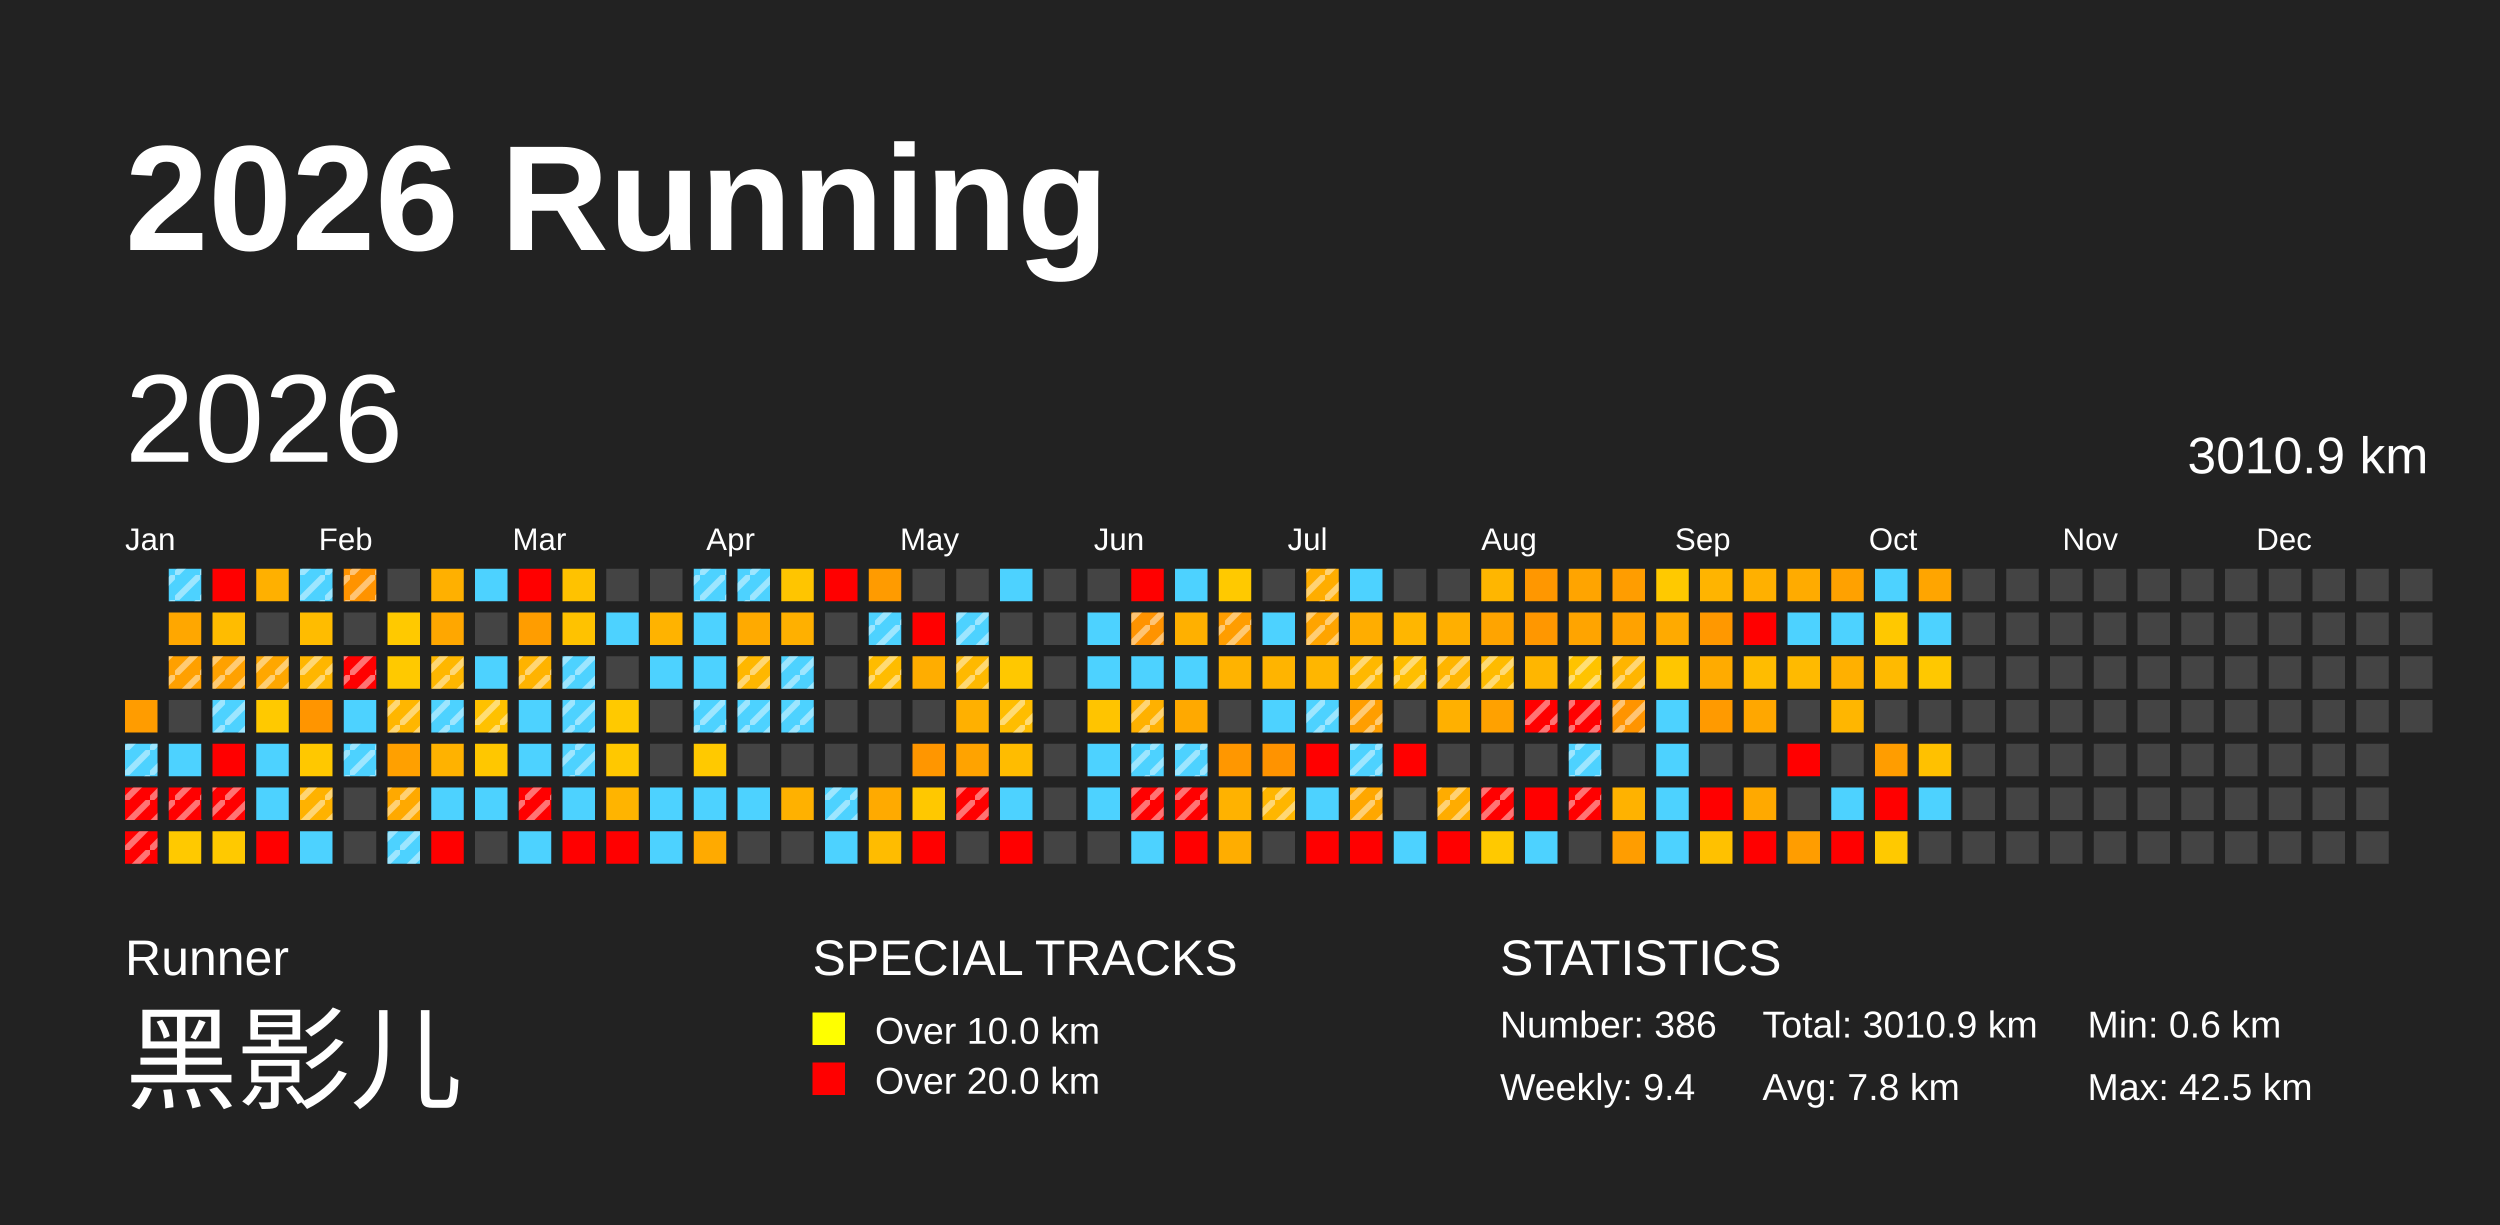
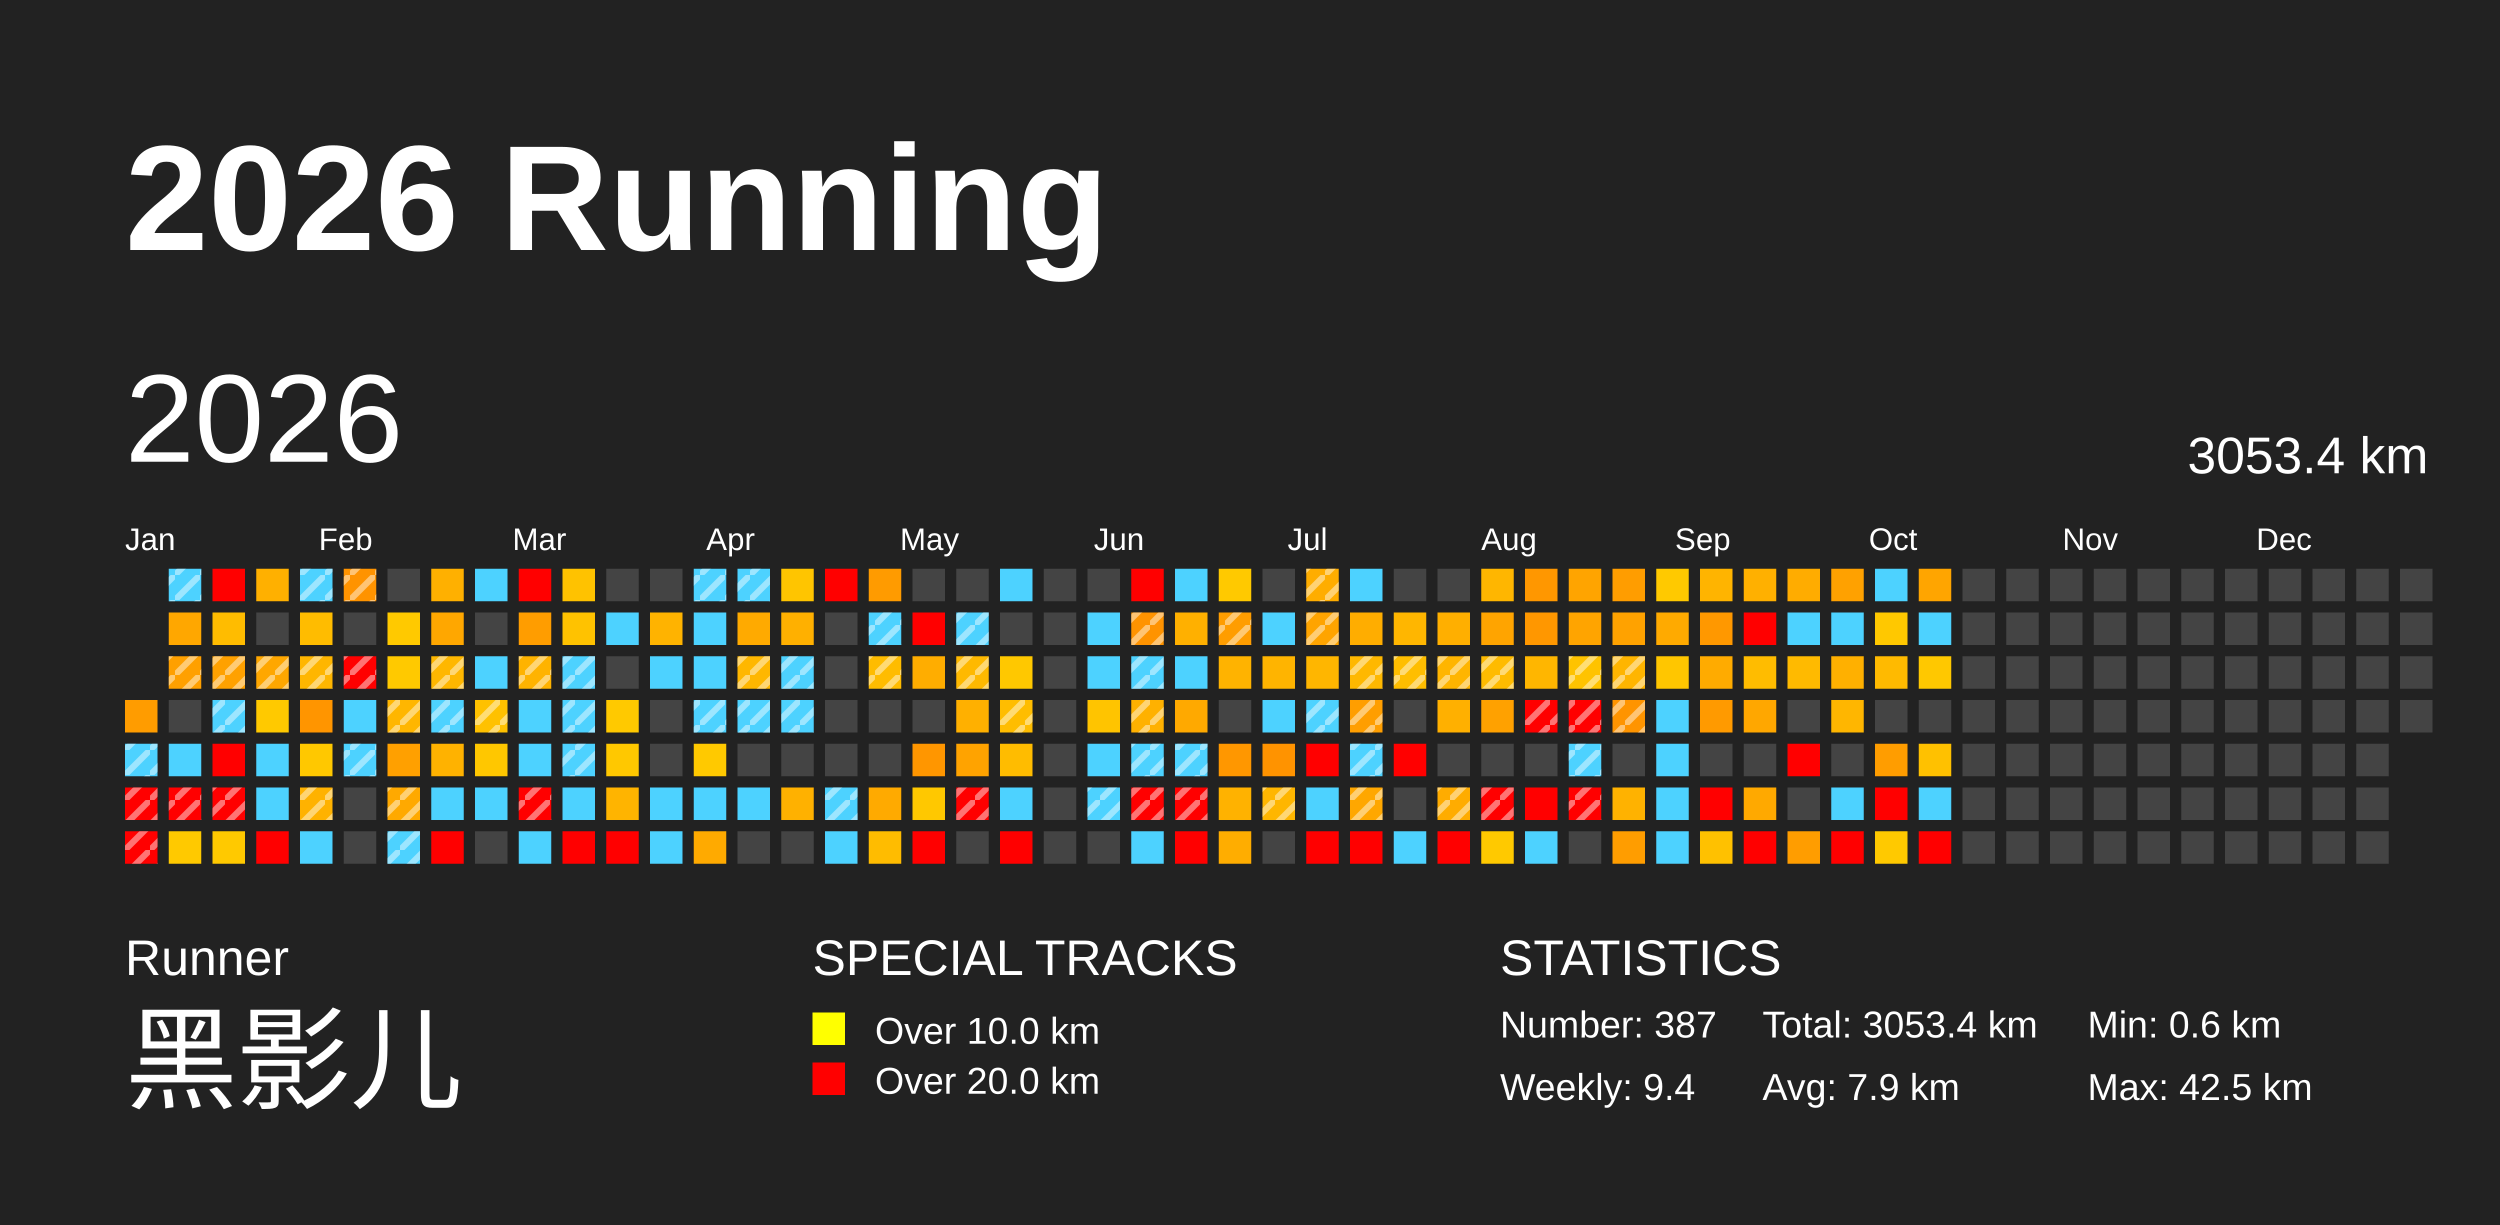
<svg xmlns="http://www.w3.org/2000/svg" baseProfile="full" height="98mm" version="1.1" viewBox="0,0,200,98" width="200mm">
  <defs>
    <pattern height="2" id="indoor-stripe" patternUnits="userSpaceOnUse" width="2">
      <line stroke="white" stroke-opacity="0.45" stroke-width="0.5" x1="0" x2="2" y1="2" y2="0" />
    </pattern>
  </defs>
  <rect fill="#222222" height="98" width="200" x="0" y="0" />
  <text fill="#FFFFFF" style="font-size:12px; font-family:Arial; font-weight:bold;" x="10" y="20">2026 Running</text>
  <text fill="#FFFFFF" style="font-size:4px; font-family:Arial" x="10" y="78">Runner</text>
  <text fill="#FFFFFF" style="font-size:9px; font-family:Arial" x="10" y="88">黑影儿</text>
  <text fill="#FFFFFF" style="font-size:4px; font-family:Arial" x="65" y="78">SPECIAL TRACKS</text>
  <rect fill="yellow" height="2.6" width="2.6" x="65" y="81" />
  <text fill="#FFFFFF" style="font-size:3px; font-family:Arial" x="70" y="83.5">Over 10.0 km</text>
  <rect fill="red" height="2.6" width="2.6" x="65" y="85" />
  <text fill="#FFFFFF" style="font-size:3px; font-family:Arial" x="70" y="87.5">Over 20.0 km</text>
  <text fill="#FFFFFF" style="font-size:4px; font-family:Arial" x="120" y="78">STATISTICS</text>
-   <text fill="#FFFFFF" style="font-size:3px; font-family:Arial" x="120" y="83">Number: 386</text>
+   <text fill="#FFFFFF" style="font-size:3px; font-family:Arial" x="120" y="83">Number: 387</text>
  <text fill="#FFFFFF" style="font-size:3px; font-family:Arial" x="120" y="88">Weekly: 9.4</text>
-   <text fill="#FFFFFF" style="font-size:3px; font-family:Arial" x="141" y="83">Total: 3010.9 km</text>
-   <text fill="#FFFFFF" style="font-size:3px; font-family:Arial" x="141" y="88">Avg: 7.8 km</text>
+   <text fill="#FFFFFF" style="font-size:3px; font-family:Arial" x="141" y="83">Total: 3053.4 km</text>
+   <text fill="#FFFFFF" style="font-size:3px; font-family:Arial" x="141" y="88">Avg: 7.9 km</text>
  <text fill="#FFFFFF" style="font-size:3px; font-family:Arial" x="167" y="83">Min: 0.6 km</text>
  <text fill="#FFFFFF" style="font-size:3px; font-family:Arial" x="167" y="88">Max: 42.5 km</text>
  <text dominant-baseline="hanging" fill="#FFFFFF" style="font-size:10.0px; font-family:Arial;" x="10" y="30">2026</text>
-   <text dominant-baseline="hanging" fill="#FFFFFF" style="font-size:4.125px; font-family:Arial;" x="175" y="35">3010.9 km</text>
+   <text dominant-baseline="hanging" fill="#FFFFFF" style="font-size:4.125px; font-family:Arial;" x="175" y="35">3053.4 km</text>
  <text fill="#FFFFFF" style="font-size:2.5px; font-family:Arial" x="10.0" y="44">Jan</text>
  <text fill="#FFFFFF" style="font-size:2.5px; font-family:Arial" x="25.5" y="44">Feb</text>
  <text fill="#FFFFFF" style="font-size:2.5px; font-family:Arial" x="41.0" y="44">Mar</text>
  <text fill="#FFFFFF" style="font-size:2.5px; font-family:Arial" x="56.5" y="44">Apr</text>
  <text fill="#FFFFFF" style="font-size:2.5px; font-family:Arial" x="72.0" y="44">May</text>
  <text fill="#FFFFFF" style="font-size:2.5px; font-family:Arial" x="87.5" y="44">Jun</text>
  <text fill="#FFFFFF" style="font-size:2.5px; font-family:Arial" x="103.0" y="44">Jul</text>
  <text fill="#FFFFFF" style="font-size:2.5px; font-family:Arial" x="118.5" y="44">Aug</text>
  <text fill="#FFFFFF" style="font-size:2.5px; font-family:Arial" x="134.0" y="44">Sep</text>
  <text fill="#FFFFFF" style="font-size:2.5px; font-family:Arial" x="149.5" y="44">Oct</text>
  <text fill="#FFFFFF" style="font-size:2.5px; font-family:Arial" x="165.0" y="44">Nov</text>
  <text fill="#FFFFFF" style="font-size:2.5px; font-family:Arial" x="180.5" y="44">Dec</text>
  <rect fill="#ff9c00" height="2.6" width="2.6" x="10.0" y="56.0" />
  <rect fill="#4dd2ff" height="2.6" width="2.6" x="10.0" y="59.5" />
  <rect fill="url(#indoor-stripe)" height="2.6" style="pointer-events: none;" width="2.6" x="10.0" y="59.5" />
  <rect fill="red" height="2.6" width="2.6" x="10.0" y="63.0" />
  <rect fill="url(#indoor-stripe)" height="2.6" style="pointer-events: none;" width="2.6" x="10.0" y="63.0" />
  <rect fill="red" height="2.6" width="2.6" x="10.0" y="66.5" />
  <rect fill="url(#indoor-stripe)" height="2.6" style="pointer-events: none;" width="2.6" x="10.0" y="66.5" />
  <rect fill="#4dd2ff" height="2.6" width="2.6" x="13.5" y="45.5" />
  <rect fill="url(#indoor-stripe)" height="2.6" style="pointer-events: none;" width="2.6" x="13.5" y="45.5" />
  <rect fill="#ffa700" height="2.6" width="2.6" x="13.5" y="49.0" />
  <rect fill="#ffa000" height="2.6" width="2.6" x="13.5" y="52.5" />
  <rect fill="url(#indoor-stripe)" height="2.6" style="pointer-events: none;" width="2.6" x="13.5" y="52.5" />
  <rect fill="#444444" height="2.6" width="2.6" x="13.5" y="56.0" />
  <rect fill="#4dd2ff" height="2.6" width="2.6" x="13.5" y="59.5" />
  <rect fill="red" height="2.6" width="2.6" x="13.5" y="63.0" />
  <rect fill="url(#indoor-stripe)" height="2.6" style="pointer-events: none;" width="2.6" x="13.5" y="63.0" />
  <rect fill="#ffc900" height="2.6" width="2.6" x="13.5" y="66.5" />
  <rect fill="red" height="2.6" width="2.6" x="17.0" y="45.5" />
  <rect fill="#ffbc00" height="2.6" width="2.6" x="17.0" y="49.0" />
  <rect fill="#ffa100" height="2.6" width="2.6" x="17.0" y="52.5" />
  <rect fill="url(#indoor-stripe)" height="2.6" style="pointer-events: none;" width="2.6" x="17.0" y="52.5" />
  <rect fill="#4dd2ff" height="2.6" width="2.6" x="17.0" y="56.0" />
  <rect fill="url(#indoor-stripe)" height="2.6" style="pointer-events: none;" width="2.6" x="17.0" y="56.0" />
  <rect fill="red" height="2.6" width="2.6" x="17.0" y="59.5" />
  <rect fill="red" height="2.6" width="2.6" x="17.0" y="63.0" />
  <rect fill="url(#indoor-stripe)" height="2.6" style="pointer-events: none;" width="2.6" x="17.0" y="63.0" />
  <rect fill="#ffc900" height="2.6" width="2.6" x="17.0" y="66.5" />
  <rect fill="#ffb000" height="2.6" width="2.6" x="20.5" y="45.5" />
  <rect fill="#444444" height="2.6" width="2.6" x="20.5" y="49.0" />
  <rect fill="#ffa700" height="2.6" width="2.6" x="20.5" y="52.5" />
  <rect fill="url(#indoor-stripe)" height="2.6" style="pointer-events: none;" width="2.6" x="20.5" y="52.5" />
  <rect fill="#ffc900" height="2.6" width="2.6" x="20.5" y="56.0" />
  <rect fill="#4dd2ff" height="2.6" width="2.6" x="20.5" y="59.5" />
  <rect fill="#4dd2ff" height="2.6" width="2.6" x="20.5" y="63.0" />
  <rect fill="red" height="2.6" width="2.6" x="20.5" y="66.5" />
  <rect fill="#4dd2ff" height="2.6" width="2.6" x="24.0" y="45.5" />
  <rect fill="url(#indoor-stripe)" height="2.6" style="pointer-events: none;" width="2.6" x="24.0" y="45.5" />
  <rect fill="#ffbc00" height="2.6" width="2.6" x="24.0" y="49.0" />
  <rect fill="#ffb600" height="2.6" width="2.6" x="24.0" y="52.5" />
  <rect fill="url(#indoor-stripe)" height="2.6" style="pointer-events: none;" width="2.6" x="24.0" y="52.5" />
  <rect fill="#ff9500" height="2.6" width="2.6" x="24.0" y="56.0" />
  <rect fill="#ffc800" height="2.6" width="2.6" x="24.0" y="59.5" />
  <rect fill="#ffb200" height="2.6" width="2.6" x="24.0" y="63.0" />
  <rect fill="url(#indoor-stripe)" height="2.6" style="pointer-events: none;" width="2.6" x="24.0" y="63.0" />
  <rect fill="#4dd2ff" height="2.6" width="2.6" x="24.0" y="66.5" />
  <rect fill="#ff9300" height="2.6" width="2.6" x="27.5" y="45.5" />
  <rect fill="url(#indoor-stripe)" height="2.6" style="pointer-events: none;" width="2.6" x="27.5" y="45.5" />
  <rect fill="#444444" height="2.6" width="2.6" x="27.5" y="49.0" />
  <rect fill="red" height="2.6" width="2.6" x="27.5" y="52.5" />
  <rect fill="url(#indoor-stripe)" height="2.6" style="pointer-events: none;" width="2.6" x="27.5" y="52.5" />
  <rect fill="#4dd2ff" height="2.6" width="2.6" x="27.5" y="56.0" />
  <rect fill="#4dd2ff" height="2.6" width="2.6" x="27.5" y="59.5" />
  <rect fill="url(#indoor-stripe)" height="2.6" style="pointer-events: none;" width="2.6" x="27.5" y="59.5" />
  <rect fill="#444444" height="2.6" width="2.6" x="27.5" y="63.0" />
  <rect fill="#444444" height="2.6" width="2.6" x="27.5" y="66.5" />
  <rect fill="#444444" height="2.6" width="2.6" x="31.0" y="45.5" />
  <rect fill="#ffc900" height="2.6" width="2.6" x="31.0" y="49.0" />
  <rect fill="#ffc900" height="2.6" width="2.6" x="31.0" y="52.5" />
  <rect fill="#ffb600" height="2.6" width="2.6" x="31.0" y="56.0" />
  <rect fill="url(#indoor-stripe)" height="2.6" style="pointer-events: none;" width="2.6" x="31.0" y="56.0" />
  <rect fill="#ffa000" height="2.6" width="2.6" x="31.0" y="59.5" />
  <rect fill="#ffa900" height="2.6" width="2.6" x="31.0" y="63.0" />
  <rect fill="url(#indoor-stripe)" height="2.6" style="pointer-events: none;" width="2.6" x="31.0" y="63.0" />
  <rect fill="#4dd2ff" height="2.6" width="2.6" x="31.0" y="66.5" />
  <rect fill="url(#indoor-stripe)" height="2.6" style="pointer-events: none;" width="2.6" x="31.0" y="66.5" />
  <rect fill="#ffb000" height="2.6" width="2.6" x="34.5" y="45.5" />
  <rect fill="#ffa700" height="2.6" width="2.6" x="34.5" y="49.0" />
  <rect fill="#ffb700" height="2.6" width="2.6" x="34.5" y="52.5" />
  <rect fill="url(#indoor-stripe)" height="2.6" style="pointer-events: none;" width="2.6" x="34.5" y="52.5" />
  <rect fill="#4dd2ff" height="2.6" width="2.6" x="34.5" y="56.0" />
  <rect fill="url(#indoor-stripe)" height="2.6" style="pointer-events: none;" width="2.6" x="34.5" y="56.0" />
  <rect fill="#ffb200" height="2.6" width="2.6" x="34.5" y="59.5" />
  <rect fill="#4dd2ff" height="2.6" width="2.6" x="34.5" y="63.0" />
  <rect fill="red" height="2.6" width="2.6" x="34.5" y="66.5" />
  <rect fill="#4dd2ff" height="2.6" width="2.6" x="38.0" y="45.5" />
  <rect fill="#444444" height="2.6" width="2.6" x="38.0" y="49.0" />
  <rect fill="#4dd2ff" height="2.6" width="2.6" x="38.0" y="52.5" />
  <rect fill="#ffc100" height="2.6" width="2.6" x="38.0" y="56.0" />
  <rect fill="url(#indoor-stripe)" height="2.6" style="pointer-events: none;" width="2.6" x="38.0" y="56.0" />
  <rect fill="#ffc700" height="2.6" width="2.6" x="38.0" y="59.5" />
  <rect fill="#4dd2ff" height="2.6" width="2.6" x="38.0" y="63.0" />
  <rect fill="#444444" height="2.6" width="2.6" x="38.0" y="66.5" />
  <rect fill="red" height="2.6" width="2.6" x="41.5" y="45.5" />
  <rect fill="#ff9d00" height="2.6" width="2.6" x="41.5" y="49.0" />
  <rect fill="#ffb300" height="2.6" width="2.6" x="41.5" y="52.5" />
  <rect fill="url(#indoor-stripe)" height="2.6" style="pointer-events: none;" width="2.6" x="41.5" y="52.5" />
  <rect fill="#4dd2ff" height="2.6" width="2.6" x="41.5" y="56.0" />
  <rect fill="#4dd2ff" height="2.6" width="2.6" x="41.5" y="59.5" />
  <rect fill="red" height="2.6" width="2.6" x="41.5" y="63.0" />
  <rect fill="url(#indoor-stripe)" height="2.6" style="pointer-events: none;" width="2.6" x="41.5" y="63.0" />
  <rect fill="#4dd2ff" height="2.6" width="2.6" x="41.5" y="66.5" />
  <rect fill="#ffc200" height="2.6" width="2.6" x="45.0" y="45.5" />
  <rect fill="#ffc200" height="2.6" width="2.6" x="45.0" y="49.0" />
  <rect fill="#4dd2ff" height="2.6" width="2.6" x="45.0" y="52.5" />
  <rect fill="url(#indoor-stripe)" height="2.6" style="pointer-events: none;" width="2.6" x="45.0" y="52.5" />
  <rect fill="#4dd2ff" height="2.6" width="2.6" x="45.0" y="56.0" />
  <rect fill="url(#indoor-stripe)" height="2.6" style="pointer-events: none;" width="2.6" x="45.0" y="56.0" />
  <rect fill="#4dd2ff" height="2.6" width="2.6" x="45.0" y="59.5" />
  <rect fill="url(#indoor-stripe)" height="2.6" style="pointer-events: none;" width="2.6" x="45.0" y="59.5" />
  <rect fill="#4dd2ff" height="2.6" width="2.6" x="45.0" y="63.0" />
  <rect fill="red" height="2.6" width="2.6" x="45.0" y="66.5" />
  <rect fill="#444444" height="2.6" width="2.6" x="48.5" y="45.5" />
  <rect fill="#4dd2ff" height="2.6" width="2.6" x="48.5" y="49.0" />
  <rect fill="#444444" height="2.6" width="2.6" x="48.5" y="52.5" />
  <rect fill="#ffc900" height="2.6" width="2.6" x="48.5" y="56.0" />
  <rect fill="#ffc800" height="2.6" width="2.6" x="48.5" y="59.5" />
  <rect fill="#ffb400" height="2.6" width="2.6" x="48.5" y="63.0" />
  <rect fill="red" height="2.6" width="2.6" x="48.5" y="66.5" />
  <rect fill="#444444" height="2.6" width="2.6" x="52.0" y="45.5" />
  <rect fill="#ffb300" height="2.6" width="2.6" x="52.0" y="49.0" />
  <rect fill="#4dd2ff" height="2.6" width="2.6" x="52.0" y="52.5" />
  <rect fill="#444444" height="2.6" width="2.6" x="52.0" y="56.0" />
  <rect fill="#444444" height="2.6" width="2.6" x="52.0" y="59.5" />
  <rect fill="#4dd2ff" height="2.6" width="2.6" x="52.0" y="63.0" />
  <rect fill="#4dd2ff" height="2.6" width="2.6" x="52.0" y="66.5" />
  <rect fill="#4dd2ff" height="2.6" width="2.6" x="55.5" y="45.5" />
  <rect fill="url(#indoor-stripe)" height="2.6" style="pointer-events: none;" width="2.6" x="55.5" y="45.5" />
  <rect fill="#4dd2ff" height="2.6" width="2.6" x="55.5" y="49.0" />
  <rect fill="#4dd2ff" height="2.6" width="2.6" x="55.5" y="52.5" />
  <rect fill="#4dd2ff" height="2.6" width="2.6" x="55.5" y="56.0" />
  <rect fill="url(#indoor-stripe)" height="2.6" style="pointer-events: none;" width="2.6" x="55.5" y="56.0" />
  <rect fill="#ffc900" height="2.6" width="2.6" x="55.5" y="59.5" />
  <rect fill="#4dd2ff" height="2.6" width="2.6" x="55.5" y="63.0" />
  <rect fill="#ffaa00" height="2.6" width="2.6" x="55.5" y="66.5" />
  <rect fill="#4dd2ff" height="2.6" width="2.6" x="59.0" y="45.5" />
  <rect fill="url(#indoor-stripe)" height="2.6" style="pointer-events: none;" width="2.6" x="59.0" y="45.5" />
  <rect fill="#ffaa00" height="2.6" width="2.6" x="59.0" y="49.0" />
  <rect fill="#ffb700" height="2.6" width="2.6" x="59.0" y="52.5" />
  <rect fill="url(#indoor-stripe)" height="2.6" style="pointer-events: none;" width="2.6" x="59.0" y="52.5" />
  <rect fill="#4dd2ff" height="2.6" width="2.6" x="59.0" y="56.0" />
  <rect fill="url(#indoor-stripe)" height="2.6" style="pointer-events: none;" width="2.6" x="59.0" y="56.0" />
  <rect fill="#444444" height="2.6" width="2.6" x="59.0" y="59.5" />
  <rect fill="#4dd2ff" height="2.6" width="2.6" x="59.0" y="63.0" />
  <rect fill="#444444" height="2.6" width="2.6" x="59.0" y="66.5" />
  <rect fill="#ffc500" height="2.6" width="2.6" x="62.5" y="45.5" />
  <rect fill="#ffb000" height="2.6" width="2.6" x="62.5" y="49.0" />
  <rect fill="#4dd2ff" height="2.6" width="2.6" x="62.5" y="52.5" />
  <rect fill="url(#indoor-stripe)" height="2.6" style="pointer-events: none;" width="2.6" x="62.5" y="52.5" />
  <rect fill="#4dd2ff" height="2.6" width="2.6" x="62.5" y="56.0" />
  <rect fill="url(#indoor-stripe)" height="2.6" style="pointer-events: none;" width="2.6" x="62.5" y="56.0" />
  <rect fill="#444444" height="2.6" width="2.6" x="62.5" y="59.5" />
  <rect fill="#ffb100" height="2.6" width="2.6" x="62.5" y="63.0" />
  <rect fill="#444444" height="2.6" width="2.6" x="62.5" y="66.5" />
  <rect fill="red" height="2.6" width="2.6" x="66.0" y="45.5" />
  <rect fill="#444444" height="2.6" width="2.6" x="66.0" y="49.0" />
  <rect fill="#444444" height="2.6" width="2.6" x="66.0" y="52.5" />
  <rect fill="#444444" height="2.6" width="2.6" x="66.0" y="56.0" />
  <rect fill="#444444" height="2.6" width="2.6" x="66.0" y="59.5" />
  <rect fill="#4dd2ff" height="2.6" width="2.6" x="66.0" y="63.0" />
  <rect fill="url(#indoor-stripe)" height="2.6" style="pointer-events: none;" width="2.6" x="66.0" y="63.0" />
  <rect fill="#4dd2ff" height="2.6" width="2.6" x="66.0" y="66.5" />
  <rect fill="#ff9b00" height="2.6" width="2.6" x="69.5" y="45.5" />
  <rect fill="#4dd2ff" height="2.6" width="2.6" x="69.5" y="49.0" />
  <rect fill="url(#indoor-stripe)" height="2.6" style="pointer-events: none;" width="2.6" x="69.5" y="49.0" />
  <rect fill="#ffbc00" height="2.6" width="2.6" x="69.5" y="52.5" />
  <rect fill="url(#indoor-stripe)" height="2.6" style="pointer-events: none;" width="2.6" x="69.5" y="52.5" />
  <rect fill="#444444" height="2.6" width="2.6" x="69.5" y="56.0" />
  <rect fill="#444444" height="2.6" width="2.6" x="69.5" y="59.5" />
  <rect fill="#ffaa00" height="2.6" width="2.6" x="69.5" y="63.0" />
  <rect fill="#ffbc00" height="2.6" width="2.6" x="69.5" y="66.5" />
  <rect fill="#444444" height="2.6" width="2.6" x="73.0" y="45.5" />
  <rect fill="red" height="2.6" width="2.6" x="73.0" y="49.0" />
  <rect fill="#ffad00" height="2.6" width="2.6" x="73.0" y="52.5" />
  <rect fill="#444444" height="2.6" width="2.6" x="73.0" y="56.0" />
  <rect fill="#ff9600" height="2.6" width="2.6" x="73.0" y="59.5" />
  <rect fill="#ffc800" height="2.6" width="2.6" x="73.0" y="63.0" />
  <rect fill="red" height="2.6" width="2.6" x="73.0" y="66.5" />
  <rect fill="#444444" height="2.6" width="2.6" x="76.5" y="45.5" />
  <rect fill="#4dd2ff" height="2.6" width="2.6" x="76.5" y="49.0" />
  <rect fill="url(#indoor-stripe)" height="2.6" style="pointer-events: none;" width="2.6" x="76.5" y="49.0" />
  <rect fill="#ffb900" height="2.6" width="2.6" x="76.5" y="52.5" />
  <rect fill="url(#indoor-stripe)" height="2.6" style="pointer-events: none;" width="2.6" x="76.5" y="52.5" />
  <rect fill="#ffb000" height="2.6" width="2.6" x="76.5" y="56.0" />
  <rect fill="#ffa300" height="2.6" width="2.6" x="76.5" y="59.5" />
  <rect fill="red" height="2.6" width="2.6" x="76.5" y="63.0" />
  <rect fill="url(#indoor-stripe)" height="2.6" style="pointer-events: none;" width="2.6" x="76.5" y="63.0" />
  <rect fill="#444444" height="2.6" width="2.6" x="76.5" y="66.5" />
  <rect fill="#4dd2ff" height="2.6" width="2.6" x="80.0" y="45.5" />
  <rect fill="#444444" height="2.6" width="2.6" x="80.0" y="49.0" />
  <rect fill="#ffc800" height="2.6" width="2.6" x="80.0" y="52.5" />
  <rect fill="#ffbd00" height="2.6" width="2.6" x="80.0" y="56.0" />
  <rect fill="url(#indoor-stripe)" height="2.6" style="pointer-events: none;" width="2.6" x="80.0" y="56.0" />
  <rect fill="#ffbc00" height="2.6" width="2.6" x="80.0" y="59.5" />
  <rect fill="#4dd2ff" height="2.6" width="2.6" x="80.0" y="63.0" />
  <rect fill="red" height="2.6" width="2.6" x="80.0" y="66.5" />
  <rect fill="#444444" height="2.6" width="2.6" x="83.5" y="45.5" />
  <rect fill="#444444" height="2.6" width="2.6" x="83.5" y="49.0" />
  <rect fill="#444444" height="2.6" width="2.6" x="83.5" y="52.5" />
  <rect fill="#444444" height="2.6" width="2.6" x="83.5" y="56.0" />
  <rect fill="#444444" height="2.6" width="2.6" x="83.5" y="59.5" />
  <rect fill="#444444" height="2.6" width="2.6" x="83.5" y="63.0" />
  <rect fill="#444444" height="2.6" width="2.6" x="83.5" y="66.5" />
  <rect fill="#444444" height="2.6" width="2.6" x="87.0" y="45.5" />
  <rect fill="#4dd2ff" height="2.6" width="2.6" x="87.0" y="49.0" />
  <rect fill="#4dd2ff" height="2.6" width="2.6" x="87.0" y="52.5" />
  <rect fill="#ffc400" height="2.6" width="2.6" x="87.0" y="56.0" />
  <rect fill="#4dd2ff" height="2.6" width="2.6" x="87.0" y="59.5" />
  <rect fill="#4dd2ff" height="2.6" width="2.6" x="87.0" y="63.0" />
+   <rect fill="url(#indoor-stripe)" height="2.6" style="pointer-events: none;" width="2.6" x="87.0" y="63.0" />
  <rect fill="#444444" height="2.6" width="2.6" x="87.0" y="66.5" />
  <rect fill="red" height="2.6" width="2.6" x="90.5" y="45.5" />
  <rect fill="#ff9300" height="2.6" width="2.6" x="90.5" y="49.0" />
  <rect fill="url(#indoor-stripe)" height="2.6" style="pointer-events: none;" width="2.6" x="90.5" y="49.0" />
  <rect fill="#4dd2ff" height="2.6" width="2.6" x="90.5" y="52.5" />
+   <rect fill="url(#indoor-stripe)" height="2.6" style="pointer-events: none;" width="2.6" x="90.5" y="52.5" />
  <rect fill="#ffb100" height="2.6" width="2.6" x="90.5" y="56.0" />
  <rect fill="url(#indoor-stripe)" height="2.6" style="pointer-events: none;" width="2.6" x="90.5" y="56.0" />
  <rect fill="#4dd2ff" height="2.6" width="2.6" x="90.5" y="59.5" />
  <rect fill="url(#indoor-stripe)" height="2.6" style="pointer-events: none;" width="2.6" x="90.5" y="59.5" />
  <rect fill="red" height="2.6" width="2.6" x="90.5" y="63.0" />
  <rect fill="url(#indoor-stripe)" height="2.6" style="pointer-events: none;" width="2.6" x="90.5" y="63.0" />
  <rect fill="#4dd2ff" height="2.6" width="2.6" x="90.5" y="66.5" />
  <rect fill="#4dd2ff" height="2.6" width="2.6" x="94.0" y="45.5" />
  <rect fill="#ffb000" height="2.6" width="2.6" x="94.0" y="49.0" />
  <rect fill="#4dd2ff" height="2.6" width="2.6" x="94.0" y="52.5" />
  <rect fill="#ffa900" height="2.6" width="2.6" x="94.0" y="56.0" />
  <rect fill="#4dd2ff" height="2.6" width="2.6" x="94.0" y="59.5" />
  <rect fill="url(#indoor-stripe)" height="2.6" style="pointer-events: none;" width="2.6" x="94.0" y="59.5" />
  <rect fill="red" height="2.6" width="2.6" x="94.0" y="63.0" />
  <rect fill="url(#indoor-stripe)" height="2.6" style="pointer-events: none;" width="2.6" x="94.0" y="63.0" />
  <rect fill="red" height="2.6" width="2.6" x="94.0" y="66.5" />
  <rect fill="#ffc900" height="2.6" width="2.6" x="97.5" y="45.5" />
  <rect fill="#ff9d00" height="2.6" width="2.6" x="97.5" y="49.0" />
  <rect fill="url(#indoor-stripe)" height="2.6" style="pointer-events: none;" width="2.6" x="97.5" y="49.0" />
  <rect fill="#ffb300" height="2.6" width="2.6" x="97.5" y="52.5" />
  <rect fill="#444444" height="2.6" width="2.6" x="97.5" y="56.0" />
  <rect fill="#ff9700" height="2.6" width="2.6" x="97.5" y="59.5" />
  <rect fill="#ffb200" height="2.6" width="2.6" x="97.5" y="63.0" />
  <rect fill="#ffad00" height="2.6" width="2.6" x="97.5" y="66.5" />
  <rect fill="#444444" height="2.6" width="2.6" x="101.0" y="45.5" />
  <rect fill="#4dd2ff" height="2.6" width="2.6" x="101.0" y="49.0" />
  <rect fill="#ffb400" height="2.6" width="2.6" x="101.0" y="52.5" />
  <rect fill="#4dd2ff" height="2.6" width="2.6" x="101.0" y="56.0" />
  <rect fill="#ff9300" height="2.6" width="2.6" x="101.0" y="59.5" />
  <rect fill="#ffb600" height="2.6" width="2.6" x="101.0" y="63.0" />
  <rect fill="url(#indoor-stripe)" height="2.6" style="pointer-events: none;" width="2.6" x="101.0" y="63.0" />
  <rect fill="#444444" height="2.6" width="2.6" x="101.0" y="66.5" />
  <rect fill="#ffad00" height="2.6" width="2.6" x="104.5" y="45.5" />
  <rect fill="url(#indoor-stripe)" height="2.6" style="pointer-events: none;" width="2.6" x="104.5" y="45.5" />
  <rect fill="#ffa400" height="2.6" width="2.6" x="104.5" y="49.0" />
  <rect fill="url(#indoor-stripe)" height="2.6" style="pointer-events: none;" width="2.6" x="104.5" y="49.0" />
  <rect fill="#ffb600" height="2.6" width="2.6" x="104.5" y="52.5" />
  <rect fill="#4dd2ff" height="2.6" width="2.6" x="104.5" y="56.0" />
  <rect fill="url(#indoor-stripe)" height="2.6" style="pointer-events: none;" width="2.6" x="104.5" y="56.0" />
  <rect fill="red" height="2.6" width="2.6" x="104.5" y="59.5" />
  <rect fill="#4dd2ff" height="2.6" width="2.6" x="104.5" y="63.0" />
  <rect fill="red" height="2.6" width="2.6" x="104.5" y="66.5" />
  <rect fill="#4dd2ff" height="2.6" width="2.6" x="108.0" y="45.5" />
  <rect fill="#ffad00" height="2.6" width="2.6" x="108.0" y="49.0" />
  <rect fill="#ffb800" height="2.6" width="2.6" x="108.0" y="52.5" />
  <rect fill="url(#indoor-stripe)" height="2.6" style="pointer-events: none;" width="2.6" x="108.0" y="52.5" />
  <rect fill="#ff9e00" height="2.6" width="2.6" x="108.0" y="56.0" />
  <rect fill="url(#indoor-stripe)" height="2.6" style="pointer-events: none;" width="2.6" x="108.0" y="56.0" />
  <rect fill="#4dd2ff" height="2.6" width="2.6" x="108.0" y="59.5" />
  <rect fill="url(#indoor-stripe)" height="2.6" style="pointer-events: none;" width="2.6" x="108.0" y="59.5" />
  <rect fill="#ffa700" height="2.6" width="2.6" x="108.0" y="63.0" />
  <rect fill="url(#indoor-stripe)" height="2.6" style="pointer-events: none;" width="2.6" x="108.0" y="63.0" />
  <rect fill="red" height="2.6" width="2.6" x="108.0" y="66.5" />
  <rect fill="#444444" height="2.6" width="2.6" x="111.5" y="45.5" />
  <rect fill="#ffb600" height="2.6" width="2.6" x="111.5" y="49.0" />
  <rect fill="#ffbe00" height="2.6" width="2.6" x="111.5" y="52.5" />
  <rect fill="url(#indoor-stripe)" height="2.6" style="pointer-events: none;" width="2.6" x="111.5" y="52.5" />
  <rect fill="#444444" height="2.6" width="2.6" x="111.5" y="56.0" />
  <rect fill="red" height="2.6" width="2.6" x="111.5" y="59.5" />
  <rect fill="#444444" height="2.6" width="2.6" x="111.5" y="63.0" />
  <rect fill="#4dd2ff" height="2.6" width="2.6" x="111.5" y="66.5" />
  <rect fill="#444444" height="2.6" width="2.6" x="115.0" y="45.5" />
  <rect fill="#ffaf00" height="2.6" width="2.6" x="115.0" y="49.0" />
  <rect fill="#ffb500" height="2.6" width="2.6" x="115.0" y="52.5" />
  <rect fill="url(#indoor-stripe)" height="2.6" style="pointer-events: none;" width="2.6" x="115.0" y="52.5" />
  <rect fill="#ffb000" height="2.6" width="2.6" x="115.0" y="56.0" />
  <rect fill="#444444" height="2.6" width="2.6" x="115.0" y="59.5" />
  <rect fill="#ffac00" height="2.6" width="2.6" x="115.0" y="63.0" />
  <rect fill="url(#indoor-stripe)" height="2.6" style="pointer-events: none;" width="2.6" x="115.0" y="63.0" />
  <rect fill="red" height="2.6" width="2.6" x="115.0" y="66.5" />
  <rect fill="#ffb600" height="2.6" width="2.6" x="118.5" y="45.5" />
  <rect fill="#ffa400" height="2.6" width="2.6" x="118.5" y="49.0" />
  <rect fill="#ffbb00" height="2.6" width="2.6" x="118.5" y="52.5" />
  <rect fill="url(#indoor-stripe)" height="2.6" style="pointer-events: none;" width="2.6" x="118.5" y="52.5" />
  <rect fill="#ffa100" height="2.6" width="2.6" x="118.5" y="56.0" />
  <rect fill="#444444" height="2.6" width="2.6" x="118.5" y="59.5" />
  <rect fill="red" height="2.6" width="2.6" x="118.5" y="63.0" />
  <rect fill="url(#indoor-stripe)" height="2.6" style="pointer-events: none;" width="2.6" x="118.5" y="63.0" />
  <rect fill="#ffc900" height="2.6" width="2.6" x="118.5" y="66.5" />
  <rect fill="#ff9700" height="2.6" width="2.6" x="122.0" y="45.5" />
  <rect fill="#ff9700" height="2.6" width="2.6" x="122.0" y="49.0" />
  <rect fill="#ffb600" height="2.6" width="2.6" x="122.0" y="52.5" />
  <rect fill="red" height="2.6" width="2.6" x="122.0" y="56.0" />
  <rect fill="url(#indoor-stripe)" height="2.6" style="pointer-events: none;" width="2.6" x="122.0" y="56.0" />
  <rect fill="#444444" height="2.6" width="2.6" x="122.0" y="59.5" />
  <rect fill="red" height="2.6" width="2.6" x="122.0" y="63.0" />
  <rect fill="#4dd2ff" height="2.6" width="2.6" x="122.0" y="66.5" />
  <rect fill="#ffa400" height="2.6" width="2.6" x="125.5" y="45.5" />
  <rect fill="#ffa400" height="2.6" width="2.6" x="125.5" y="49.0" />
  <rect fill="#ffc300" height="2.6" width="2.6" x="125.5" y="52.5" />
  <rect fill="url(#indoor-stripe)" height="2.6" style="pointer-events: none;" width="2.6" x="125.5" y="52.5" />
  <rect fill="red" height="2.6" width="2.6" x="125.5" y="56.0" />
  <rect fill="url(#indoor-stripe)" height="2.6" style="pointer-events: none;" width="2.6" x="125.5" y="56.0" />
  <rect fill="#4dd2ff" height="2.6" width="2.6" x="125.5" y="59.5" />
  <rect fill="url(#indoor-stripe)" height="2.6" style="pointer-events: none;" width="2.6" x="125.5" y="59.5" />
  <rect fill="red" height="2.6" width="2.6" x="125.5" y="63.0" />
  <rect fill="url(#indoor-stripe)" height="2.6" style="pointer-events: none;" width="2.6" x="125.5" y="63.0" />
  <rect fill="#444444" height="2.6" width="2.6" x="125.5" y="66.5" />
  <rect fill="#ff9d00" height="2.6" width="2.6" x="129.0" y="45.5" />
  <rect fill="#ffa200" height="2.6" width="2.6" x="129.0" y="49.0" />
  <rect fill="#ffb500" height="2.6" width="2.6" x="129.0" y="52.5" />
  <rect fill="url(#indoor-stripe)" height="2.6" style="pointer-events: none;" width="2.6" x="129.0" y="52.5" />
  <rect fill="#ff9400" height="2.6" width="2.6" x="129.0" y="56.0" />
  <rect fill="url(#indoor-stripe)" height="2.6" style="pointer-events: none;" width="2.6" x="129.0" y="56.0" />
  <rect fill="#444444" height="2.6" width="2.6" x="129.0" y="59.5" />
  <rect fill="#ffb200" height="2.6" width="2.6" x="129.0" y="63.0" />
  <rect fill="#ff9d00" height="2.6" width="2.6" x="129.0" y="66.5" />
  <rect fill="#ffc900" height="2.6" width="2.6" x="132.5" y="45.5" />
  <rect fill="#ffaa00" height="2.6" width="2.6" x="132.5" y="49.0" />
  <rect fill="#ffc600" height="2.6" width="2.6" x="132.5" y="52.5" />
  <rect fill="#4dd2ff" height="2.6" width="2.6" x="132.5" y="56.0" />
  <rect fill="#4dd2ff" height="2.6" width="2.6" x="132.5" y="59.5" />
  <rect fill="#4dd2ff" height="2.6" width="2.6" x="132.5" y="63.0" />
  <rect fill="#4dd2ff" height="2.6" width="2.6" x="132.5" y="66.5" />
  <rect fill="#ffb400" height="2.6" width="2.6" x="136.0" y="45.5" />
  <rect fill="#ff9800" height="2.6" width="2.6" x="136.0" y="49.0" />
  <rect fill="#ffab00" height="2.6" width="2.6" x="136.0" y="52.5" />
  <rect fill="#ff9a00" height="2.6" width="2.6" x="136.0" y="56.0" />
  <rect fill="#444444" height="2.6" width="2.6" x="136.0" y="59.5" />
  <rect fill="red" height="2.6" width="2.6" x="136.0" y="63.0" />
  <rect fill="#ffc100" height="2.6" width="2.6" x="136.0" y="66.5" />
  <rect fill="#ffb000" height="2.6" width="2.6" x="139.5" y="45.5" />
  <rect fill="red" height="2.6" width="2.6" x="139.5" y="49.0" />
  <rect fill="#ffbc00" height="2.6" width="2.6" x="139.5" y="52.5" />
  <rect fill="#ffa700" height="2.6" width="2.6" x="139.5" y="56.0" />
  <rect fill="#444444" height="2.6" width="2.6" x="139.5" y="59.5" />
  <rect fill="#ffa900" height="2.6" width="2.6" x="139.5" y="63.0" />
  <rect fill="red" height="2.6" width="2.6" x="139.5" y="66.5" />
-   <rect fill="#ffab00" height="2.6" width="2.6" x="143.0" y="45.5" />
+   <rect fill="#ffac00" height="2.6" width="2.6" x="143.0" y="45.5" />
  <rect fill="#4dd2ff" height="2.6" width="2.6" x="143.0" y="49.0" />
  <rect fill="#ffba00" height="2.6" width="2.6" x="143.0" y="52.5" />
  <rect fill="#444444" height="2.6" width="2.6" x="143.0" y="56.0" />
  <rect fill="red" height="2.6" width="2.6" x="143.0" y="59.5" />
  <rect fill="#444444" height="2.6" width="2.6" x="143.0" y="63.0" />
  <rect fill="#ff9d00" height="2.6" width="2.6" x="143.0" y="66.5" />
  <rect fill="#ffa100" height="2.6" width="2.6" x="146.5" y="45.5" />
  <rect fill="#4dd2ff" height="2.6" width="2.6" x="146.5" y="49.0" />
  <rect fill="#ffb000" height="2.6" width="2.6" x="146.5" y="52.5" />
  <rect fill="#ffb600" height="2.6" width="2.6" x="146.5" y="56.0" />
  <rect fill="#444444" height="2.6" width="2.6" x="146.5" y="59.5" />
  <rect fill="#4dd2ff" height="2.6" width="2.6" x="146.5" y="63.0" />
  <rect fill="red" height="2.6" width="2.6" x="146.5" y="66.5" />
  <rect fill="#4dd2ff" height="2.6" width="2.6" x="150.0" y="45.5" />
  <rect fill="#ffc800" height="2.6" width="2.6" x="150.0" y="49.0" />
  <rect fill="#ffba00" height="2.6" width="2.6" x="150.0" y="52.5" />
  <rect fill="#444444" height="2.6" width="2.6" x="150.0" y="56.0" />
  <rect fill="#ff9d00" height="2.6" width="2.6" x="150.0" y="59.5" />
  <rect fill="red" height="2.6" width="2.6" x="150.0" y="63.0" />
  <rect fill="#ffc900" height="2.6" width="2.6" x="150.0" y="66.5" />
  <rect fill="#ffa500" height="2.6" width="2.6" x="153.5" y="45.5" />
  <rect fill="#4dd2ff" height="2.6" width="2.6" x="153.5" y="49.0" />
  <rect fill="#ffc800" height="2.6" width="2.6" x="153.5" y="52.5" />
  <rect fill="#444444" height="2.6" width="2.6" x="153.5" y="56.0" />
  <rect fill="#ffc100" height="2.6" width="2.6" x="153.5" y="59.5" />
  <rect fill="#4dd2ff" height="2.6" width="2.6" x="153.5" y="63.0" />
-   <rect fill="#444444" height="2.6" width="2.6" x="153.5" y="66.5" />
+   <rect fill="red" height="2.6" width="2.6" x="153.5" y="66.5" />
  <rect fill="#444444" height="2.6" width="2.6" x="157.0" y="45.5" />
  <rect fill="#444444" height="2.6" width="2.6" x="157.0" y="49.0" />
  <rect fill="#444444" height="2.6" width="2.6" x="157.0" y="52.5" />
  <rect fill="#444444" height="2.6" width="2.6" x="157.0" y="56.0" />
  <rect fill="#444444" height="2.6" width="2.6" x="157.0" y="59.5" />
  <rect fill="#444444" height="2.6" width="2.6" x="157.0" y="63.0" />
  <rect fill="#444444" height="2.6" width="2.6" x="157.0" y="66.5" />
  <rect fill="#444444" height="2.6" width="2.6" x="160.5" y="45.5" />
  <rect fill="#444444" height="2.6" width="2.6" x="160.5" y="49.0" />
  <rect fill="#444444" height="2.6" width="2.6" x="160.5" y="52.5" />
  <rect fill="#444444" height="2.6" width="2.6" x="160.5" y="56.0" />
  <rect fill="#444444" height="2.6" width="2.6" x="160.5" y="59.5" />
  <rect fill="#444444" height="2.6" width="2.6" x="160.5" y="63.0" />
  <rect fill="#444444" height="2.6" width="2.6" x="160.5" y="66.5" />
  <rect fill="#444444" height="2.6" width="2.6" x="164.0" y="45.5" />
  <rect fill="#444444" height="2.6" width="2.6" x="164.0" y="49.0" />
  <rect fill="#444444" height="2.6" width="2.6" x="164.0" y="52.5" />
  <rect fill="#444444" height="2.6" width="2.6" x="164.0" y="56.0" />
  <rect fill="#444444" height="2.6" width="2.6" x="164.0" y="59.5" />
  <rect fill="#444444" height="2.6" width="2.6" x="164.0" y="63.0" />
  <rect fill="#444444" height="2.6" width="2.6" x="164.0" y="66.5" />
  <rect fill="#444444" height="2.6" width="2.6" x="167.5" y="45.5" />
  <rect fill="#444444" height="2.6" width="2.6" x="167.5" y="49.0" />
  <rect fill="#444444" height="2.6" width="2.6" x="167.5" y="52.5" />
  <rect fill="#444444" height="2.6" width="2.6" x="167.5" y="56.0" />
  <rect fill="#444444" height="2.6" width="2.6" x="167.5" y="59.5" />
  <rect fill="#444444" height="2.6" width="2.6" x="167.5" y="63.0" />
  <rect fill="#444444" height="2.6" width="2.6" x="167.5" y="66.5" />
  <rect fill="#444444" height="2.6" width="2.6" x="171.0" y="45.5" />
  <rect fill="#444444" height="2.6" width="2.6" x="171.0" y="49.0" />
  <rect fill="#444444" height="2.6" width="2.6" x="171.0" y="52.5" />
  <rect fill="#444444" height="2.6" width="2.6" x="171.0" y="56.0" />
  <rect fill="#444444" height="2.6" width="2.6" x="171.0" y="59.5" />
  <rect fill="#444444" height="2.6" width="2.6" x="171.0" y="63.0" />
  <rect fill="#444444" height="2.6" width="2.6" x="171.0" y="66.5" />
  <rect fill="#444444" height="2.6" width="2.6" x="174.5" y="45.5" />
  <rect fill="#444444" height="2.6" width="2.6" x="174.5" y="49.0" />
  <rect fill="#444444" height="2.6" width="2.6" x="174.5" y="52.5" />
  <rect fill="#444444" height="2.6" width="2.6" x="174.5" y="56.0" />
  <rect fill="#444444" height="2.6" width="2.6" x="174.5" y="59.5" />
  <rect fill="#444444" height="2.6" width="2.6" x="174.5" y="63.0" />
  <rect fill="#444444" height="2.6" width="2.6" x="174.5" y="66.5" />
  <rect fill="#444444" height="2.6" width="2.6" x="178.0" y="45.5" />
  <rect fill="#444444" height="2.6" width="2.6" x="178.0" y="49.0" />
  <rect fill="#444444" height="2.6" width="2.6" x="178.0" y="52.5" />
  <rect fill="#444444" height="2.6" width="2.6" x="178.0" y="56.0" />
  <rect fill="#444444" height="2.6" width="2.6" x="178.0" y="59.5" />
  <rect fill="#444444" height="2.6" width="2.6" x="178.0" y="63.0" />
  <rect fill="#444444" height="2.6" width="2.6" x="178.0" y="66.5" />
  <rect fill="#444444" height="2.6" width="2.6" x="181.5" y="45.5" />
  <rect fill="#444444" height="2.6" width="2.6" x="181.5" y="49.0" />
  <rect fill="#444444" height="2.6" width="2.6" x="181.5" y="52.5" />
  <rect fill="#444444" height="2.6" width="2.6" x="181.5" y="56.0" />
  <rect fill="#444444" height="2.6" width="2.6" x="181.5" y="59.5" />
  <rect fill="#444444" height="2.6" width="2.6" x="181.5" y="63.0" />
  <rect fill="#444444" height="2.6" width="2.6" x="181.5" y="66.5" />
  <rect fill="#444444" height="2.6" width="2.6" x="185.0" y="45.5" />
  <rect fill="#444444" height="2.6" width="2.6" x="185.0" y="49.0" />
  <rect fill="#444444" height="2.6" width="2.6" x="185.0" y="52.5" />
  <rect fill="#444444" height="2.6" width="2.6" x="185.0" y="56.0" />
  <rect fill="#444444" height="2.6" width="2.6" x="185.0" y="59.5" />
  <rect fill="#444444" height="2.6" width="2.6" x="185.0" y="63.0" />
  <rect fill="#444444" height="2.6" width="2.6" x="185.0" y="66.5" />
  <rect fill="#444444" height="2.6" width="2.6" x="188.5" y="45.5" />
  <rect fill="#444444" height="2.6" width="2.6" x="188.5" y="49.0" />
  <rect fill="#444444" height="2.6" width="2.6" x="188.5" y="52.5" />
  <rect fill="#444444" height="2.6" width="2.6" x="188.5" y="56.0" />
  <rect fill="#444444" height="2.6" width="2.6" x="188.5" y="59.5" />
  <rect fill="#444444" height="2.6" width="2.6" x="188.5" y="63.0" />
  <rect fill="#444444" height="2.6" width="2.6" x="188.5" y="66.5" />
  <rect fill="#444444" height="2.6" width="2.6" x="192.0" y="45.5" />
  <rect fill="#444444" height="2.6" width="2.6" x="192.0" y="49.0" />
  <rect fill="#444444" height="2.6" width="2.6" x="192.0" y="52.5" />
  <rect fill="#444444" height="2.6" width="2.6" x="192.0" y="56.0" />
</svg>
